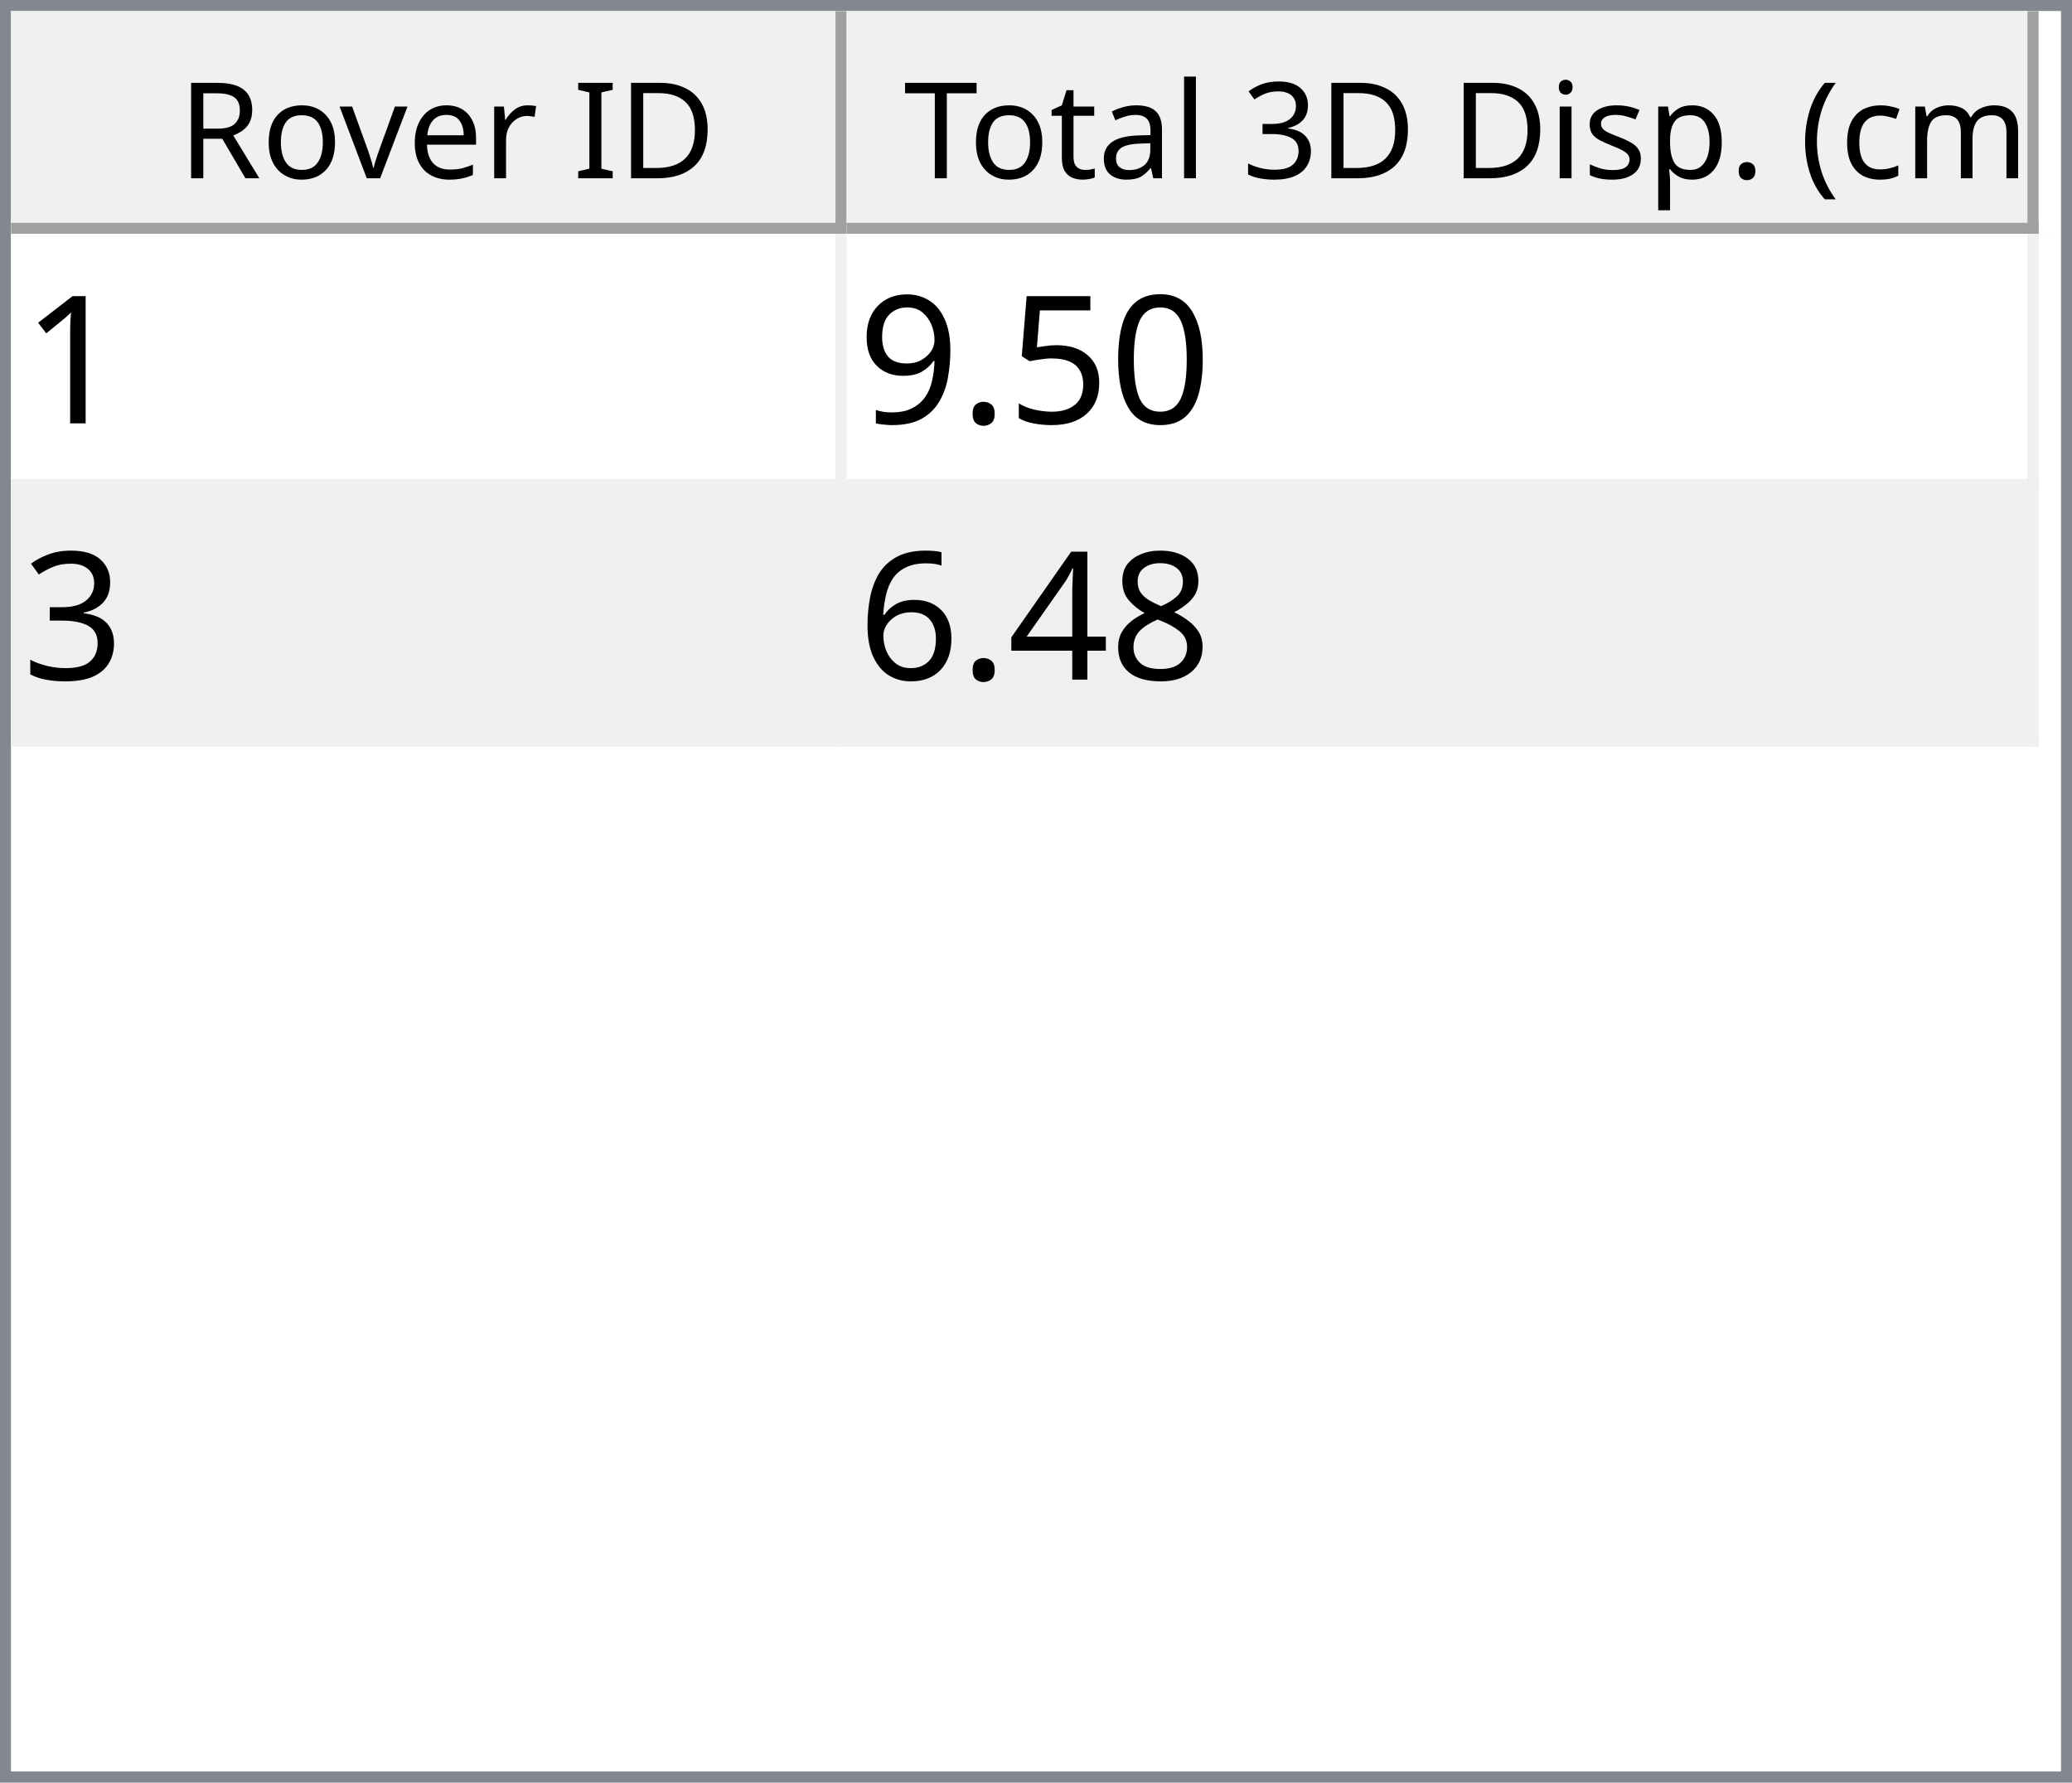
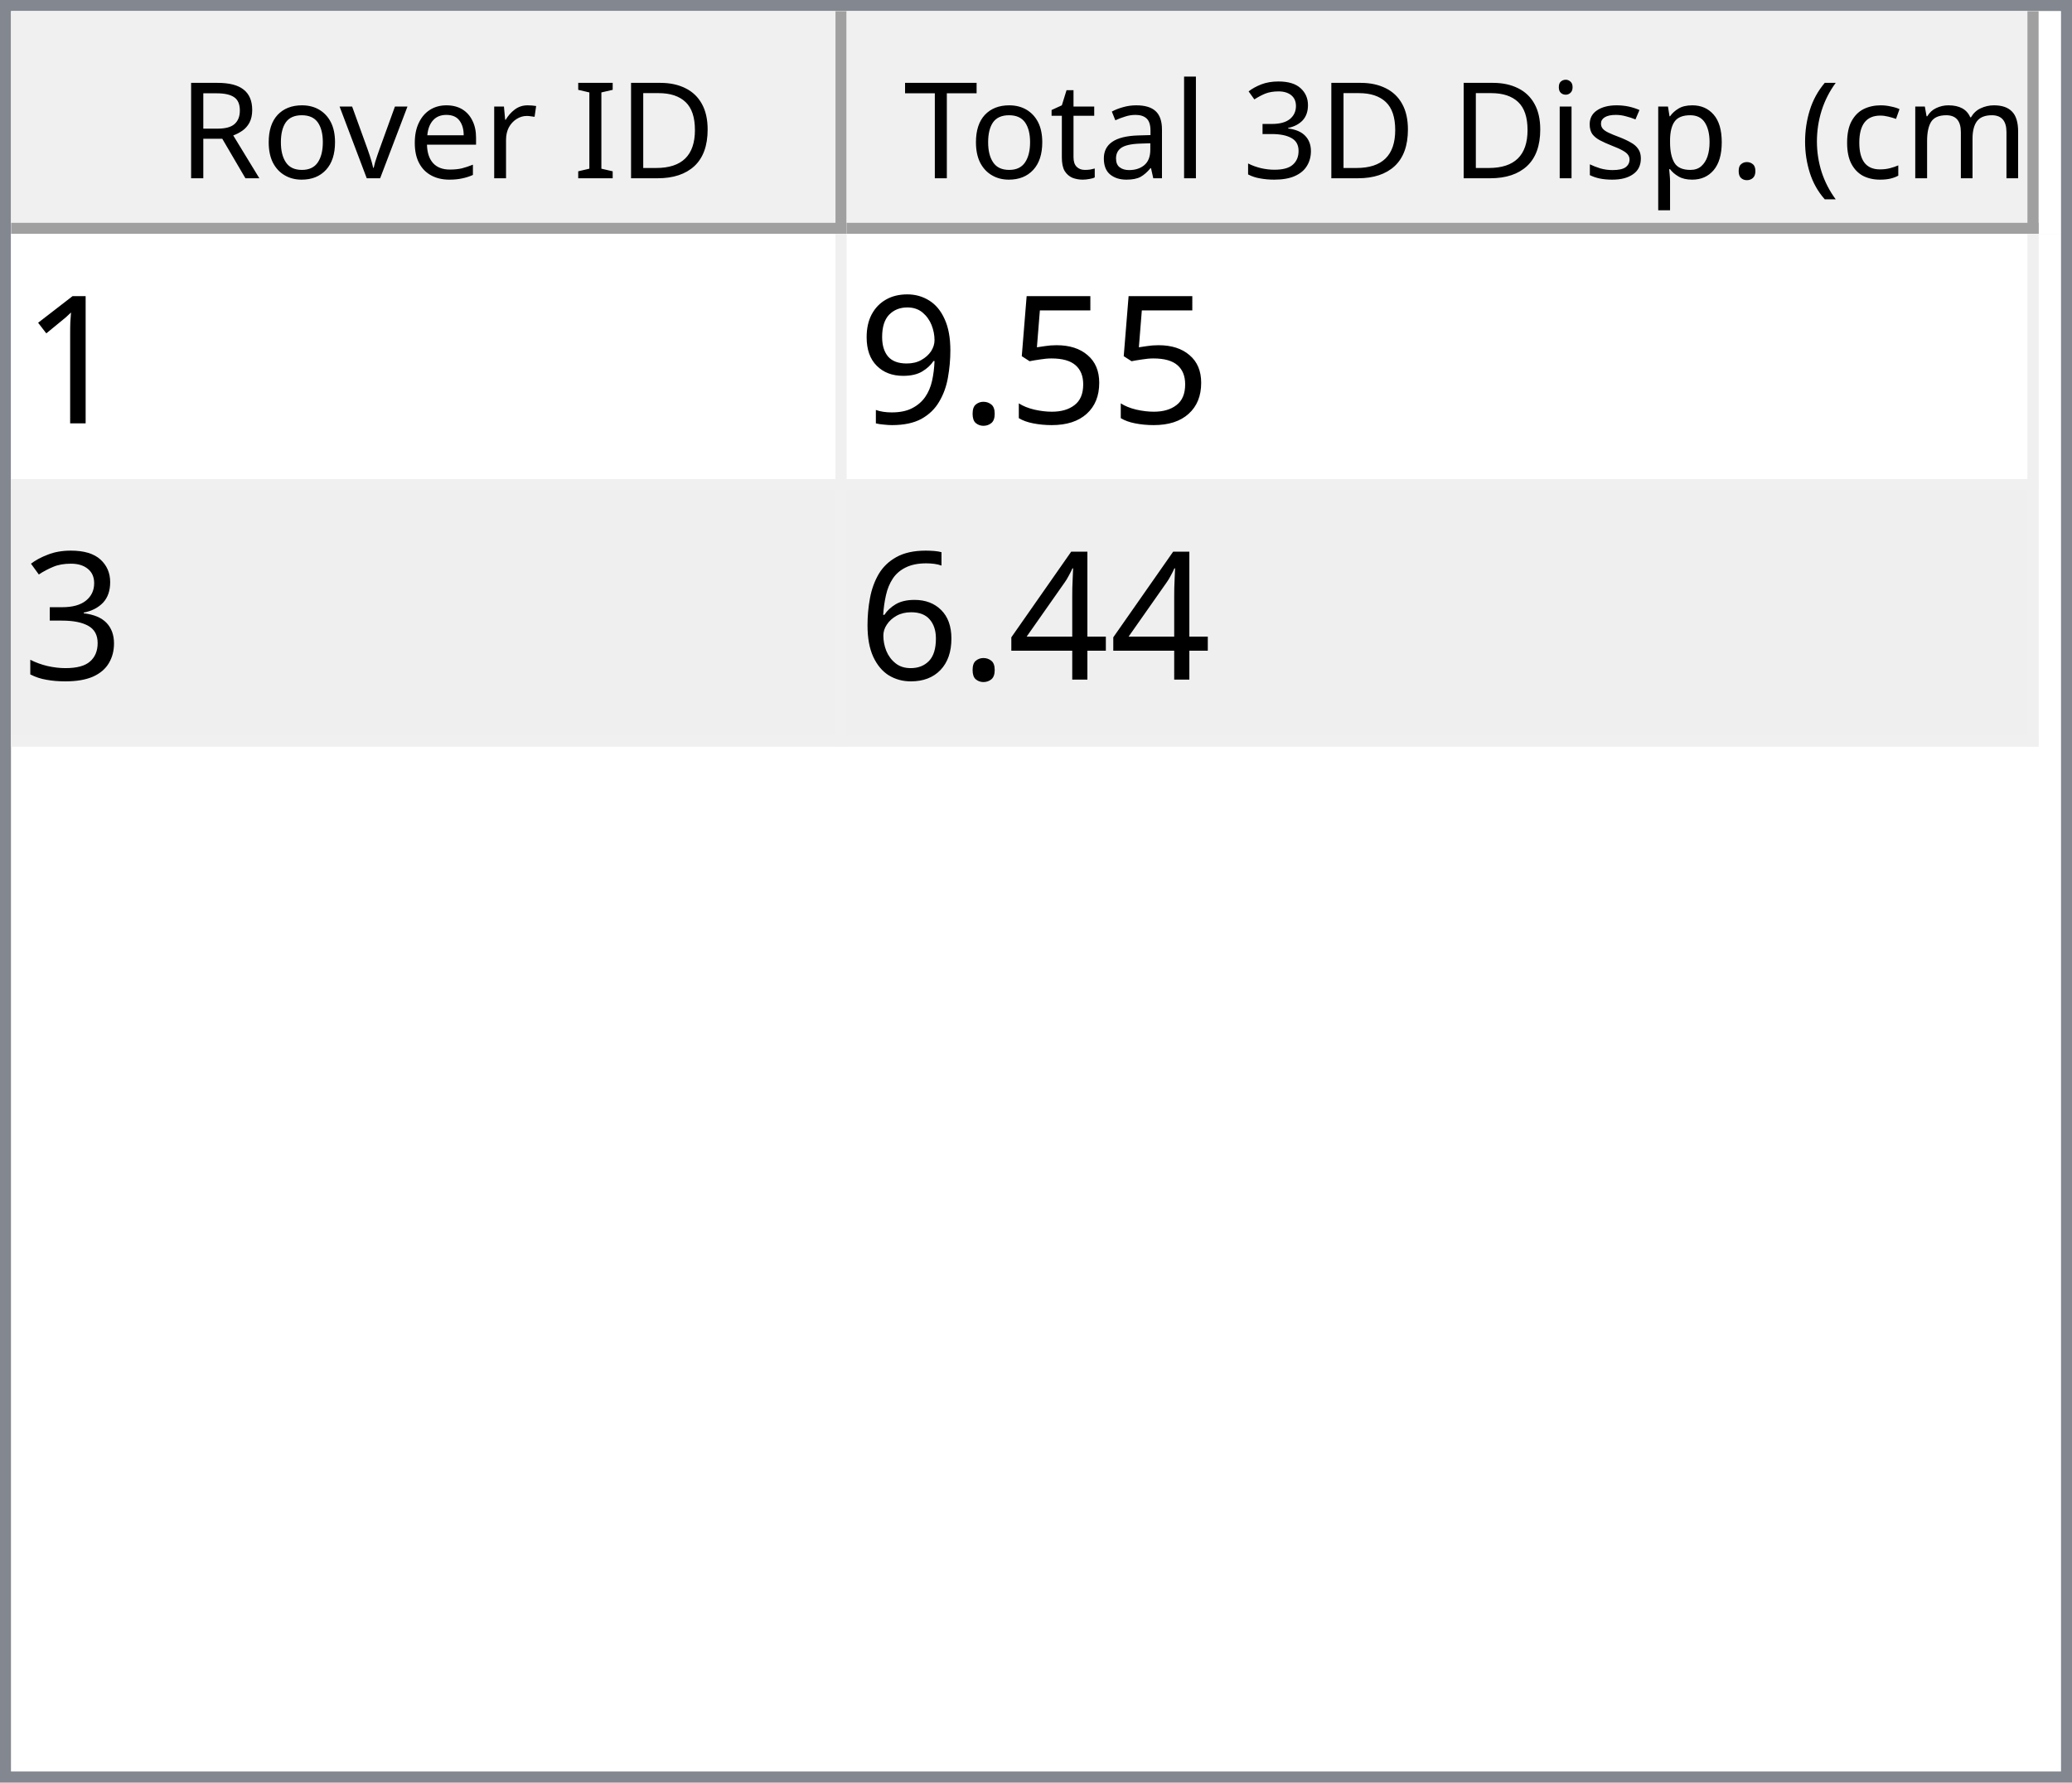
<svg xmlns="http://www.w3.org/2000/svg" style="fill-opacity:1; color-rendering:auto; color-interpolation:auto; text-rendering:auto; stroke:black; stroke-linecap:square; stroke-miterlimit:10; shape-rendering:auto; stroke-opacity:1; fill:black; stroke-dasharray:none; font-weight:normal; stroke-width:1; font-family:'Dialog'; font-style:normal; stroke-linejoin:miter; font-size:12px; stroke-dashoffset:0; image-rendering:auto;" width="186" height="160">
  <defs id="genericDefs" />
  <g>
    <defs id="defs1">
      <clipPath clipPathUnits="userSpaceOnUse" id="clipPath1">
        <path d="M0 0 L186 0 L186 160 L0 160 L0 0 Z" />
      </clipPath>
      <clipPath clipPathUnits="userSpaceOnUse" id="clipPath2">
        <path d="M0 0 L0 160 L186 160 L186 0 Z" />
      </clipPath>
      <clipPath clipPathUnits="userSpaceOnUse" id="clipPath3">
        <path d="M0 0 L0 20 L184 20 L184 0 Z" />
      </clipPath>
      <clipPath clipPathUnits="userSpaceOnUse" id="clipPath4">
        <path d="M0 0 L0 20 L75 20 L75 0 Z" />
      </clipPath>
      <clipPath clipPathUnits="userSpaceOnUse" id="clipPath5">
        <path d="M1 1 L1 19 L74 19 L74 1 Z" />
      </clipPath>
      <clipPath clipPathUnits="userSpaceOnUse" id="clipPath6">
        <path d="M0 0 L0 18 L73 18 L73 0 Z" />
      </clipPath>
      <clipPath clipPathUnits="userSpaceOnUse" id="clipPath7">
        <path d="M-0.5 -0.5 L-0.5 19.5 L74.5 19.5 L74.5 -0.5 Z" />
      </clipPath>
      <clipPath clipPathUnits="userSpaceOnUse" id="clipPath8">
        <path d="M0 0 L0 20 L107 20 L107 0 Z" />
      </clipPath>
      <clipPath clipPathUnits="userSpaceOnUse" id="clipPath9">
        <path d="M1 1 L1 19 L106 19 L106 1 Z" />
      </clipPath>
      <clipPath clipPathUnits="userSpaceOnUse" id="clipPath10">
        <path d="M0 0 L0 18 L105 18 L105 0 Z" />
      </clipPath>
      <clipPath clipPathUnits="userSpaceOnUse" id="clipPath11">
        <path d="M-0.5 -0.5 L-0.5 19.5 L106.5 19.5 L106.5 -0.5 Z" />
      </clipPath>
      <clipPath clipPathUnits="userSpaceOnUse" id="clipPath12">
        <path d="M0 0 L0 138 L184 138 L184 0 Z" />
      </clipPath>
      <clipPath clipPathUnits="userSpaceOnUse" id="clipPath13">
        <path d="M0 0 L0 46 L182 46 L182 0 Z" />
      </clipPath>
      <clipPath clipPathUnits="userSpaceOnUse" id="clipPath14">
        <path d="M-0.5 -0.5 L-0.5 45.5 L181.5 45.5 L181.5 -0.5 Z" />
      </clipPath>
      <clipPath clipPathUnits="userSpaceOnUse" id="clipPath15">
        <path d="M0 0 L0 22 L74 22 L74 0 Z" />
      </clipPath>
      <clipPath clipPathUnits="userSpaceOnUse" id="clipPath16">
        <path d="M0 0 L0 22 L106 22 L106 0 Z" />
      </clipPath>
      <font horiz-adv-x="64.551" id="font1">
        <font-face ascent="107.91" descent="25.098" units-per-em="100" style="font-style:normal; font-family:Segoe UI; font-weight:normal;" />
        <missing-glyph horiz-adv-x="64.551" d="M8.109 0 L8.109 68.266 L56.453 68.266 L56.453 0 L8.109 0 ZM15.328 7.234 L49.219 7.234 L49.219 61.031 L15.328 61.031 L15.328 7.234 Z" />
        <glyph unicode="D" horiz-adv-x="70.117" d="M9.188 0 L9.188 70.016 L28.516 70.016 Q65.531 70.016 65.531 35.891 Q65.531 19.672 55.25 9.836 Q44.969 0 27.734 0 L9.188 0 ZM17.391 62.594 L17.391 7.422 L27.828 7.422 Q41.609 7.422 49.273 14.797 Q56.938 22.172 56.938 35.688 Q56.938 62.594 28.328 62.594 L17.391 62.594 Z" />
        <glyph unicode="I" horiz-adv-x="26.611" d="M17.391 0 L9.188 0 L9.188 70.016 L17.391 70.016 L17.391 0 Z" />
        <glyph unicode=" " horiz-adv-x="27.393" d="" />
        <glyph unicode="r" horiz-adv-x="34.766" d="M34.188 41.891 Q32.078 43.5 28.125 43.5 Q23 43.5 19.555 38.672 Q16.109 33.844 16.109 25.484 L16.109 0 L8.109 0 L8.109 50 L16.109 50 L16.109 39.703 L16.312 39.703 Q18.016 44.969 21.531 47.922 Q25.047 50.875 29.391 50.875 Q32.516 50.875 34.188 50.203 L34.188 41.891 Z" />
        <glyph unicode="e" horiz-adv-x="52.295" d="M48.297 23 L12.984 23 Q13.188 14.656 17.484 10.109 Q21.781 5.562 29.297 5.562 Q37.75 5.562 44.828 11.141 L44.828 3.609 Q38.234 -1.172 27.391 -1.172 Q16.797 -1.172 10.742 5.641 Q4.688 12.453 4.688 24.812 Q4.688 36.469 11.305 43.82 Q17.922 51.172 27.734 51.172 Q37.547 51.172 42.922 44.828 Q48.297 38.484 48.297 27.203 L48.297 23 ZM40.094 29.781 Q40.047 36.719 36.75 40.578 Q33.453 44.438 27.594 44.438 Q21.922 44.438 17.969 40.383 Q14.016 36.328 13.094 29.781 L40.094 29.781 Z" />
        <glyph unicode="v" horiz-adv-x="47.9" d="M47.406 50 L27.484 0 L19.625 0 L0.688 50 L9.469 50 L22.172 13.672 Q23.578 9.672 23.922 6.688 L24.125 6.688 Q24.609 10.453 25.688 13.484 L38.969 50 L47.406 50 Z" />
        <glyph unicode="o" horiz-adv-x="58.594" d="M29 -1.172 Q17.922 -1.172 11.305 5.836 Q4.688 12.844 4.688 24.422 Q4.688 37.016 11.57 44.094 Q18.453 51.172 30.172 51.172 Q41.359 51.172 47.633 44.289 Q53.906 37.406 53.906 25.203 Q53.906 13.234 47.141 6.031 Q40.375 -1.172 29 -1.172 ZM29.594 44.438 Q21.875 44.438 17.383 39.188 Q12.891 33.938 12.891 24.703 Q12.891 15.828 17.43 10.695 Q21.969 5.562 29.594 5.562 Q37.359 5.562 41.531 10.594 Q45.703 15.625 45.703 24.906 Q45.703 34.281 41.531 39.359 Q37.359 44.438 29.594 44.438 Z" />
        <glyph unicode="R" horiz-adv-x="59.814" d="M59.375 0 L49.609 0 L37.891 19.625 Q36.281 22.359 34.766 24.289 Q33.25 26.219 31.664 27.438 Q30.078 28.656 28.25 29.219 Q26.422 29.781 24.125 29.781 L17.391 29.781 L17.391 0 L9.188 0 L9.188 70.016 L30.078 70.016 Q34.672 70.016 38.555 68.867 Q42.438 67.719 45.289 65.375 Q48.141 63.031 49.758 59.547 Q51.375 56.062 51.375 51.375 Q51.375 47.703 50.273 44.656 Q49.172 41.609 47.148 39.211 Q45.125 36.812 42.266 35.133 Q39.406 33.453 35.844 32.516 L35.844 32.328 Q37.594 31.547 38.891 30.547 Q40.188 29.547 41.359 28.18 Q42.531 26.812 43.68 25.078 Q44.828 23.344 46.234 21.047 L59.375 0 ZM17.391 62.594 L17.391 37.203 L28.516 37.203 Q31.594 37.203 34.203 38.133 Q36.812 39.062 38.719 40.797 Q40.625 42.531 41.703 45.047 Q42.781 47.562 42.781 50.688 Q42.781 56.297 39.141 59.445 Q35.5 62.594 28.609 62.594 L17.391 62.594 Z" />
        <glyph unicode=")" horiz-adv-x="30.176" d="M8.297 -15.922 L1.172 -15.922 Q16.406 2.344 16.406 26.812 Q16.406 51.469 1.078 70.016 L8.297 70.016 Q23.531 52.156 23.531 26.703 Q23.531 1.375 8.297 -15.922 Z" />
        <glyph unicode="m" horiz-adv-x="86.133" d="M79.109 0 L71.094 0 L71.094 28.719 Q71.094 37.016 68.531 40.727 Q65.969 44.438 59.906 44.438 Q54.781 44.438 51.195 39.75 Q47.609 35.062 47.609 28.516 L47.609 0 L39.594 0 L39.594 29.688 Q39.594 44.438 28.219 44.438 Q22.953 44.438 19.531 40.016 Q16.109 35.594 16.109 28.516 L16.109 0 L8.109 0 L8.109 50 L16.109 50 L16.109 42.094 L16.312 42.094 Q21.625 51.172 31.844 51.172 Q36.969 51.172 40.773 48.312 Q44.578 45.453 46 40.828 Q51.562 51.172 62.594 51.172 Q79.109 51.172 79.109 30.812 L79.109 0 Z" />
        <glyph unicode="c" horiz-adv-x="46.191" d="M42.188 2.297 Q36.422 -1.172 28.516 -1.172 Q17.828 -1.172 11.258 5.789 Q4.688 12.75 4.688 23.828 Q4.688 36.188 11.766 43.68 Q18.844 51.172 30.672 51.172 Q37.25 51.172 42.281 48.734 L42.281 40.531 Q36.719 44.438 30.375 44.438 Q22.703 44.438 17.797 38.945 Q12.891 33.453 12.891 24.516 Q12.891 15.719 17.508 10.641 Q22.125 5.562 29.891 5.562 Q36.422 5.562 42.188 9.906 L42.188 2.297 Z" />
        <glyph unicode="(" horiz-adv-x="30.176" d="M29.109 -15.922 L21.969 -15.922 Q6.844 1.375 6.844 26.703 Q6.844 52.156 21.969 70.016 L29.203 70.016 Q13.875 51.469 13.875 26.812 Q13.875 2.344 29.109 -15.922 Z" />
        <glyph unicode="." horiz-adv-x="21.68" d="M10.891 -1.078 Q8.641 -1.078 7.055 0.539 Q5.469 2.156 5.469 4.391 Q5.469 6.641 7.055 8.273 Q8.641 9.906 10.891 9.906 Q13.188 9.906 14.797 8.273 Q16.406 6.641 16.406 4.391 Q16.406 2.156 14.797 0.539 Q13.188 -1.078 10.891 -1.078 Z" />
        <glyph unicode="p" horiz-adv-x="58.789" d="M16.312 7.234 L16.109 7.234 L16.109 -23 L8.109 -23 L8.109 50 L16.109 50 L16.109 41.219 L16.312 41.219 Q22.219 51.172 33.594 51.172 Q43.266 51.172 48.688 44.461 Q54.109 37.75 54.109 26.469 Q54.109 13.922 48 6.375 Q41.891 -1.172 31.297 -1.172 Q21.578 -1.172 16.312 7.234 ZM16.109 27.391 L16.109 20.406 Q16.109 14.203 20.141 9.883 Q24.172 5.562 30.375 5.562 Q37.641 5.562 41.773 11.133 Q45.906 16.703 45.906 26.609 Q45.906 34.969 42.047 39.703 Q38.188 44.438 31.594 44.438 Q24.609 44.438 20.359 39.578 Q16.109 34.719 16.109 27.391 Z" />
        <glyph unicode="s" horiz-adv-x="42.432" d="M5.078 1.812 L5.078 10.406 Q11.625 5.562 19.484 5.562 Q30.031 5.562 30.031 12.594 Q30.031 14.594 29.125 15.992 Q28.219 17.391 26.68 18.461 Q25.141 19.531 23.07 20.383 Q21 21.234 18.609 22.172 Q15.281 23.484 12.766 24.828 Q10.25 26.172 8.57 27.859 Q6.891 29.547 6.031 31.695 Q5.172 33.844 5.172 36.719 Q5.172 40.234 6.789 42.945 Q8.406 45.656 11.086 47.484 Q13.766 49.312 17.211 50.242 Q20.656 51.172 24.312 51.172 Q30.812 51.172 35.938 48.922 L35.938 40.828 Q30.422 44.438 23.25 44.438 Q21 44.438 19.195 43.922 Q17.391 43.406 16.094 42.477 Q14.797 41.547 14.086 40.258 Q13.375 38.969 13.375 37.406 Q13.375 35.453 14.086 34.133 Q14.797 32.812 16.164 31.789 Q17.531 30.766 19.484 29.938 Q21.438 29.109 23.922 28.125 Q27.25 26.859 29.883 25.516 Q32.516 24.172 34.375 22.484 Q36.234 20.797 37.234 18.602 Q38.234 16.406 38.234 13.375 Q38.234 9.672 36.602 6.938 Q34.969 4.203 32.234 2.398 Q29.5 0.594 25.93 -0.289 Q22.359 -1.172 18.453 -1.172 Q10.75 -1.172 5.078 1.812 Z" />
        <glyph unicode="i" horiz-adv-x="24.219" d="M12.203 62.703 Q10.062 62.703 8.547 64.164 Q7.031 65.625 7.031 67.875 Q7.031 70.125 8.547 71.609 Q10.062 73.094 12.203 73.094 Q14.406 73.094 15.945 71.609 Q17.484 70.125 17.484 67.875 Q17.484 65.719 15.945 64.211 Q14.406 62.703 12.203 62.703 ZM16.109 0 L8.109 0 L8.109 50 L16.109 50 L16.109 0 Z" />
        <glyph unicode="3" horiz-adv-x="53.906" d="M46.531 19.828 Q46.531 15.094 44.75 11.211 Q42.969 7.328 39.719 4.57 Q36.469 1.812 31.93 0.297 Q27.391 -1.219 21.922 -1.219 Q11.922 -1.219 6 2.594 L6 11.188 Q13.094 5.609 22.219 5.609 Q25.875 5.609 28.828 6.539 Q31.781 7.469 33.906 9.227 Q36.031 10.984 37.18 13.477 Q38.328 15.969 38.328 19.094 Q38.328 32.812 18.797 32.812 L12.984 32.812 L12.984 39.594 L18.5 39.594 Q35.797 39.594 35.797 52.484 Q35.797 64.406 22.609 64.406 Q15.188 64.406 8.688 59.422 L8.688 67.188 Q15.375 71.188 24.609 71.188 Q29 71.188 32.57 69.969 Q36.141 68.75 38.68 66.555 Q41.219 64.359 42.609 61.281 Q44 58.203 44 54.5 Q44 40.672 30.031 36.719 L30.031 36.531 Q33.594 36.141 36.625 34.797 Q39.656 33.453 41.852 31.305 Q44.047 29.156 45.289 26.25 Q46.531 23.344 46.531 19.828 Z" />
        <glyph unicode="l" horiz-adv-x="24.219" d="M16.109 0 L8.109 0 L8.109 74.031 L16.109 74.031 L16.109 0 Z" />
        <glyph unicode="a" horiz-adv-x="50.879" d="M43.891 0 L35.891 0 L35.891 7.812 L35.688 7.812 Q30.469 -1.172 20.312 -1.172 Q12.844 -1.172 8.617 2.781 Q4.391 6.734 4.391 13.281 Q4.391 27.297 20.906 29.594 L35.891 31.688 Q35.891 44.438 25.594 44.438 Q16.547 44.438 9.281 38.281 L9.281 46.484 Q16.656 51.172 26.266 51.172 Q43.891 51.172 43.891 32.516 L43.891 0 ZM35.891 25.297 L23.828 23.641 Q18.266 22.859 15.43 20.875 Q12.594 18.891 12.594 13.875 Q12.594 10.203 15.211 7.883 Q17.828 5.562 22.172 5.562 Q28.125 5.562 32.008 9.742 Q35.891 13.922 35.891 20.312 L35.891 25.297 Z" />
        <glyph unicode="t" horiz-adv-x="33.887" d="M31.297 0.484 Q28.469 -1.078 23.828 -1.078 Q10.688 -1.078 10.688 13.578 L10.688 43.172 L2.094 43.172 L2.094 50 L10.688 50 L10.688 62.203 L18.703 64.797 L18.703 50 L31.297 50 L31.297 43.172 L18.703 43.172 L18.703 14.984 Q18.703 9.969 20.414 7.82 Q22.125 5.672 26.078 5.672 Q29.109 5.672 31.297 7.328 L31.297 0.484 Z" />
        <glyph unicode="T" horiz-adv-x="52.393" d="M50.594 62.594 L30.375 62.594 L30.375 0 L22.172 0 L22.172 62.594 L2 62.594 L2 70.016 L50.594 70.016 L50.594 62.594 Z" />
      </font>
      <font horiz-adv-x="75.0" id="font2">
        <font-face ascent="100.537" descent="21.973" units-per-em="100" style="font-style:normal; font-family:sans-serif; font-weight:normal;" />
        <missing-glyph horiz-adv-x="75.0" d="M12.5 0 L12.5 62.5 L62.5 62.5 L62.5 0 L12.5 0 ZM14.062 1.562 L60.938 1.562 L60.938 60.938 L14.062 60.938 L14.062 1.562 Z" />
        <glyph unicode="1" horiz-adv-x="55.615" d="M37.25 0 L28.469 0 L28.469 56 Q25.297 52.984 20.141 49.953 Q14.984 46.922 10.891 45.406 L10.891 53.906 Q18.266 57.375 23.781 62.305 Q29.297 67.234 31.594 71.875 L37.25 71.875 L37.25 0 Z" />
-         <glyph unicode="0" horiz-adv-x="55.615" d="M4.156 35.297 Q4.156 48 6.766 55.742 Q9.375 63.484 14.523 67.68 Q19.672 71.875 27.484 71.875 Q33.25 71.875 37.594 69.555 Q41.938 67.234 44.773 62.867 Q47.609 58.5 49.219 52.227 Q50.828 45.953 50.828 35.297 Q50.828 22.703 48.242 14.969 Q45.656 7.234 40.508 3.008 Q35.359 -1.219 27.484 -1.219 Q17.141 -1.219 11.234 6.203 Q4.156 15.141 4.156 35.297 ZM13.188 35.297 Q13.188 17.672 17.312 11.836 Q21.438 6 27.484 6 Q33.547 6 37.672 11.859 Q41.797 17.719 41.797 35.297 Q41.797 52.984 37.672 58.789 Q33.547 64.594 27.391 64.594 Q21.344 64.594 17.719 59.469 Q13.188 52.938 13.188 35.297 Z" />
        <glyph unicode="5" horiz-adv-x="55.615" d="M4.156 18.75 L13.375 19.531 Q14.406 12.797 18.141 9.398 Q21.875 6 27.156 6 Q33.5 6 37.891 10.789 Q42.281 15.578 42.281 23.484 Q42.281 31 38.062 35.352 Q33.844 39.703 27 39.703 Q22.75 39.703 19.336 37.773 Q15.922 35.844 13.969 32.766 L5.719 33.844 L12.641 70.609 L48.25 70.609 L48.25 62.203 L19.672 62.203 L15.828 42.969 Q22.266 47.469 29.344 47.469 Q38.719 47.469 45.164 40.969 Q51.609 34.469 51.609 24.266 Q51.609 14.547 45.953 7.469 Q39.062 -1.219 27.156 -1.219 Q17.391 -1.219 11.211 4.25 Q5.031 9.719 4.156 18.75 Z" />
        <glyph unicode="." horiz-adv-x="27.783" d="M9.078 0 L9.078 10.016 L19.094 10.016 L19.094 0 L9.078 0 Z" />
        <glyph unicode="9" horiz-adv-x="55.615" d="M5.469 16.547 L13.922 17.328 Q14.984 11.375 18.016 8.688 Q21.047 6 25.781 6 Q29.828 6 32.883 7.859 Q35.938 9.719 37.891 12.82 Q39.844 15.922 41.164 21.195 Q42.484 26.469 42.484 31.938 Q42.484 32.516 42.438 33.688 Q39.797 29.5 35.234 26.883 Q30.672 24.266 25.344 24.266 Q16.453 24.266 10.305 30.711 Q4.156 37.156 4.156 47.703 Q4.156 58.594 10.578 65.234 Q17 71.875 26.656 71.875 Q33.641 71.875 39.43 68.117 Q45.219 64.359 48.219 57.398 Q51.219 50.438 51.219 37.25 Q51.219 23.531 48.242 15.406 Q45.266 7.281 39.383 3.031 Q33.5 -1.219 25.594 -1.219 Q17.188 -1.219 11.867 3.445 Q6.547 8.109 5.469 16.547 ZM41.453 48.141 Q41.453 55.719 37.43 60.156 Q33.406 64.594 27.734 64.594 Q21.875 64.594 17.531 59.812 Q13.188 55.031 13.188 47.406 Q13.188 40.578 17.312 36.305 Q21.438 32.031 27.484 32.031 Q33.594 32.031 37.523 36.305 Q41.453 40.578 41.453 48.141 Z" />
        <glyph unicode="3" horiz-adv-x="55.615" d="M4.203 18.891 L12.984 20.062 Q14.5 12.594 18.141 9.297 Q21.781 6 27 6 Q33.203 6 37.477 10.297 Q41.75 14.594 41.75 20.953 Q41.75 27 37.797 30.93 Q33.844 34.859 27.734 34.859 Q25.25 34.859 21.531 33.891 L22.516 41.609 Q23.391 41.5 23.922 41.5 Q29.547 41.5 34.039 44.43 Q38.531 47.359 38.531 53.469 Q38.531 58.297 35.258 61.477 Q31.984 64.656 26.812 64.656 Q21.688 64.656 18.266 61.43 Q14.844 58.203 13.875 51.766 L5.078 53.328 Q6.688 62.156 12.398 67.016 Q18.109 71.875 26.609 71.875 Q32.469 71.875 37.398 69.359 Q42.328 66.844 44.945 62.5 Q47.562 58.156 47.562 53.266 Q47.562 48.641 45.07 44.828 Q42.578 41.016 37.703 38.766 Q44.047 37.312 47.562 32.695 Q51.078 28.078 51.078 21.141 Q51.078 11.766 44.242 5.25 Q37.406 -1.266 26.953 -1.266 Q17.531 -1.266 11.305 4.352 Q5.078 9.969 4.203 18.891 Z" />
-         <glyph unicode="8" horiz-adv-x="55.615" d="M17.672 38.812 Q12.203 40.828 9.57 44.539 Q6.938 48.25 6.938 53.422 Q6.938 61.234 12.555 66.555 Q18.172 71.875 27.484 71.875 Q36.859 71.875 42.578 66.43 Q48.297 60.984 48.297 53.172 Q48.297 48.188 45.68 44.508 Q43.062 40.828 37.75 38.812 Q44.344 36.672 47.781 31.883 Q51.219 27.094 51.219 20.453 Q51.219 11.281 44.727 5.031 Q38.234 -1.219 27.641 -1.219 Q17.047 -1.219 10.547 5.055 Q4.047 11.328 4.047 20.703 Q4.047 27.688 7.594 32.398 Q11.141 37.109 17.672 38.812 ZM15.922 53.719 Q15.922 48.641 19.195 45.414 Q22.469 42.188 27.688 42.188 Q32.766 42.188 36.016 45.383 Q39.266 48.578 39.266 53.219 Q39.266 58.062 35.914 61.359 Q32.562 64.656 27.594 64.656 Q22.562 64.656 19.242 61.43 Q15.922 58.203 15.922 53.719 ZM13.094 20.656 Q13.094 16.891 14.875 13.375 Q16.656 9.859 20.172 7.93 Q23.688 6 27.734 6 Q34.031 6 38.133 10.055 Q42.234 14.109 42.234 20.359 Q42.234 26.703 38.016 30.859 Q33.797 35.016 27.438 35.016 Q21.234 35.016 17.164 30.914 Q13.094 26.812 13.094 20.656 Z" />
        <glyph unicode="4" horiz-adv-x="55.615" d="M32.328 0 L32.328 17.141 L1.266 17.141 L1.266 25.203 L33.938 71.578 L41.109 71.578 L41.109 25.203 L50.781 25.203 L50.781 17.141 L41.109 17.141 L41.109 0 L32.328 0 ZM32.328 25.203 L32.328 57.469 L9.906 25.203 L32.328 25.203 Z" />
        <glyph unicode="6" horiz-adv-x="55.615" d="M49.75 54.047 L41.016 53.375 Q39.844 58.547 37.703 60.891 Q34.125 64.656 28.906 64.656 Q24.703 64.656 21.531 62.312 Q17.391 59.281 14.992 53.469 Q12.594 47.656 12.5 36.922 Q15.672 41.75 20.266 44.094 Q24.859 46.438 29.891 46.438 Q38.672 46.438 44.852 39.969 Q51.031 33.5 51.031 23.25 Q51.031 16.5 48.125 10.719 Q45.219 4.938 40.141 1.859 Q35.062 -1.219 28.609 -1.219 Q17.625 -1.219 10.695 6.859 Q3.766 14.938 3.766 33.5 Q3.766 54.25 11.422 63.672 Q18.109 71.875 29.438 71.875 Q37.891 71.875 43.289 67.141 Q48.688 62.406 49.75 54.047 ZM13.875 23.188 Q13.875 18.656 15.797 14.508 Q17.719 10.359 21.188 8.18 Q24.656 6 28.469 6 Q34.031 6 38.039 10.492 Q42.047 14.984 42.047 22.703 Q42.047 30.125 38.086 34.398 Q34.125 38.672 28.125 38.672 Q22.172 38.672 18.023 34.398 Q13.875 30.125 13.875 23.188 Z" />
      </font>
    </defs>
    <g style="fill:white; stroke:white;">
      <rect x="0" y="0" width="186" style="clip-path:url(#clipPath1); stroke:none;" height="160" />
    </g>
    <g style="fill:white; text-rendering:optimizeSpeed; color-rendering:optimizeSpeed; image-rendering:optimizeSpeed; shape-rendering:crispEdges; stroke:white; color-interpolation:sRGB;">
      <rect x="0" width="186" height="160" y="0" style="stroke:none;" />
      <path style="stroke:none;" d="M0 160 L186 160 L186 0 L0 0 Z" />
    </g>
    <g style="fill:rgb(240,240,240); font-family:'Segoe UI'; stroke:rgb(240,240,240);">
      <rect x="0" y="0" width="186" style="clip-path:url(#clipPath2); stroke:none;" height="160" />
    </g>
    <g style="fill:rgb(130,135,144); font-family:'Segoe UI'; stroke:rgb(130,135,144);">
      <path d="M0 0 L186 0 L186 160 L0 160 L0 0 ZM1 1 L185 1 L185 159 L1 159 L1 1 Z" style="fill-rule:evenodd; clip-path:url(#clipPath2); stroke:none;" />
    </g>
    <g style="fill:white; font-family:'Segoe UI'; stroke:white;" transform="translate(1,1)">
      <rect x="0" y="0" width="184" style="clip-path:url(#clipPath3); stroke:none;" height="20" />
    </g>
    <g style="fill:rgb(240,240,240); font-family:'Segoe UI'; stroke:rgb(240,240,240);" transform="translate(1,1)">
      <rect x="0" y="0" width="75" style="clip-path:url(#clipPath4); stroke:none;" height="20" />
    </g>
    <g style="font-family:'Segoe UI';" transform="translate(2,2)">
      <text x="14" xml:space="preserve" y="14" style="clip-path:url(#clipPath6); stroke:none;">Rover ID</text>
    </g>
    <g style="fill:rgb(160,160,160); font-family:'Segoe UI'; stroke:rgb(160,160,160); stroke-linejoin:bevel;" transform="translate(1.5,1.5)">
      <line x1="74" x2="74" y1="0" style="fill:none; clip-path:url(#clipPath7);" y2="19" />
    </g>
    <g style="fill:rgb(160,160,160); font-family:'Segoe UI'; stroke:rgb(160,160,160); stroke-linejoin:bevel;" transform="matrix(1,0,0,1,1,1) translate(0.5,0.5)">
      <line x1="0" x2="74" y1="19" style="fill:none; clip-path:url(#clipPath7);" y2="19" />
    </g>
    <g style="fill:rgb(240,240,240); font-family:'Segoe UI'; stroke:rgb(240,240,240);" transform="translate(76,1)">
      <rect x="0" y="0" width="107" style="clip-path:url(#clipPath8); stroke:none;" height="20" />
    </g>
    <g style="font-family:'Segoe UI';" transform="translate(77,2)">
      <text x="1" xml:space="preserve" y="14" style="clip-path:url(#clipPath10); stroke:none;"> Total 3D Disp. (cm)</text>
    </g>
    <g style="fill:rgb(160,160,160); font-family:'Segoe UI'; stroke:rgb(160,160,160); stroke-linejoin:bevel;" transform="translate(76.5,1.5)">
      <line x1="106" x2="106" y1="0" style="fill:none; clip-path:url(#clipPath11);" y2="19" />
    </g>
    <g style="fill:rgb(160,160,160); font-family:'Segoe UI'; stroke:rgb(160,160,160); stroke-linejoin:bevel;" transform="matrix(1,0,0,1,76,1) translate(0.5,0.5)">
      <line x1="0" x2="106" y1="19" style="fill:none; clip-path:url(#clipPath11);" y2="19" />
    </g>
    <g style="fill:white; font-family:'Segoe UI'; stroke:white;" transform="translate(1,21)">
      <rect x="0" y="0" width="184" style="clip-path:url(#clipPath12); stroke:none;" height="138" />
    </g>
    <g style="fill:rgb(240,240,240); font-size:16px; font-family:sans-serif; stroke:rgb(240,240,240);" transform="translate(1,21)">
      <rect x="0" y="0" width="182" style="clip-path:url(#clipPath13); stroke:none;" height="46" />
      <line transform="translate(0.5,0.5)" x1="0" x2="181" y1="22" style="clip-path:url(#clipPath14); fill:none; stroke-linejoin:bevel;" y2="22" />
    </g>
    <g transform="matrix(1,0,0,1,1,21) translate(0.5,0.5)" style="fill:rgb(240,240,240); font-size:16px; font-family:sans-serif; stroke:rgb(240,240,240); stroke-linejoin:bevel;">
      <line x1="0" x2="181" y1="45" style="fill:none; clip-path:url(#clipPath14);" y2="45" />
    </g>
    <g transform="matrix(1,0,0,1,1,21) translate(0.5,0.5)" style="fill:rgb(240,240,240); font-size:16px; font-family:sans-serif; stroke:rgb(240,240,240); stroke-linejoin:bevel;">
      <line x1="74" x2="74" y1="0" style="fill:none; clip-path:url(#clipPath14);" y2="45" />
    </g>
    <g transform="matrix(1,0,0,1,1,21) translate(0.5,0.5)" style="fill:rgb(240,240,240); font-size:16px; font-family:sans-serif; stroke:rgb(240,240,240); stroke-linejoin:bevel;">
      <line x1="181" x2="181" y1="0" style="fill:none; clip-path:url(#clipPath14);" y2="45" />
    </g>
    <g style="fill:white; font-size:16px; font-family:sans-serif; stroke:white;" transform="matrix(1,0,0,1,1,21)">
      <rect x="0" y="0" width="74" style="clip-path:url(#clipPath15); stroke:none;" height="22" />
      <text x="1" y="17" style="fill:black; clip-path:url(#clipPath15); stroke:none;" xml:space="preserve">1</text>
    </g>
    <g style="fill:white; font-size:16px; font-family:sans-serif; stroke:white;" transform="matrix(1,0,0,1,1,21) translate(75,0)">
      <rect x="0" y="0" width="106" style="clip-path:url(#clipPath16); stroke:none;" height="22" />
-       <text x="1" y="17" style="fill:black; clip-path:url(#clipPath16); stroke:none;" xml:space="preserve">9.50</text>
+       <text x="1" y="17" style="fill:black; clip-path:url(#clipPath16); stroke:none;" xml:space="preserve">9.55</text>
    </g>
    <g style="fill:rgb(239,239,239); font-size:16px; font-family:sans-serif; stroke:rgb(239,239,239);" transform="matrix(1,0,0,1,1,21) translate(0,23)">
      <rect x="0" y="0" width="74" style="clip-path:url(#clipPath15); stroke:none;" height="22" />
      <text x="1" y="17" style="fill:black; clip-path:url(#clipPath15); stroke:none;" xml:space="preserve">3</text>
    </g>
    <g style="fill:rgb(239,239,239); font-size:16px; font-family:sans-serif; stroke:rgb(239,239,239);" transform="matrix(1,0,0,1,1,21) translate(75,23)">
      <rect x="0" y="0" width="106" style="clip-path:url(#clipPath16); stroke:none;" height="22" />
-       <text x="1" y="17" style="fill:black; clip-path:url(#clipPath16); stroke:none;" xml:space="preserve">6.48</text>
+       <text x="1" y="17" style="fill:black; clip-path:url(#clipPath16); stroke:none;" xml:space="preserve">6.44</text>
    </g>
  </g>
</svg>
